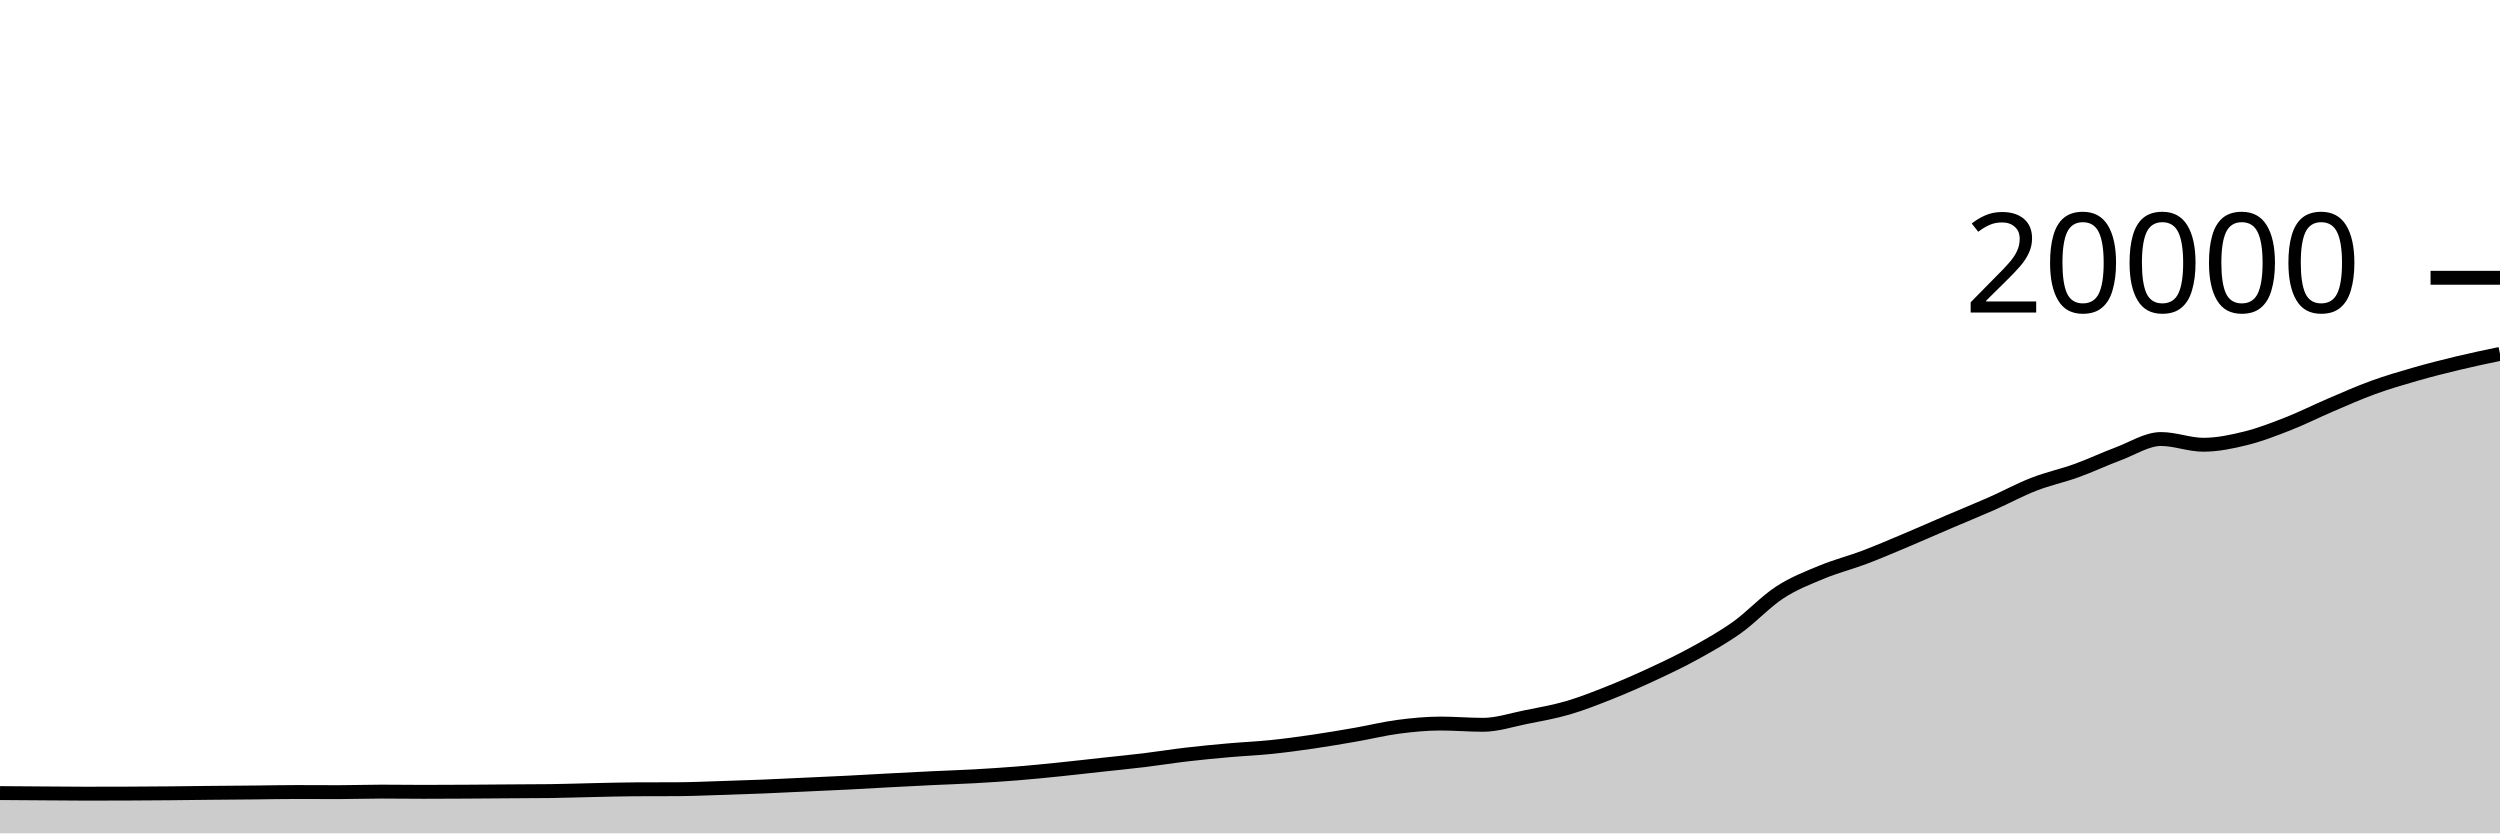
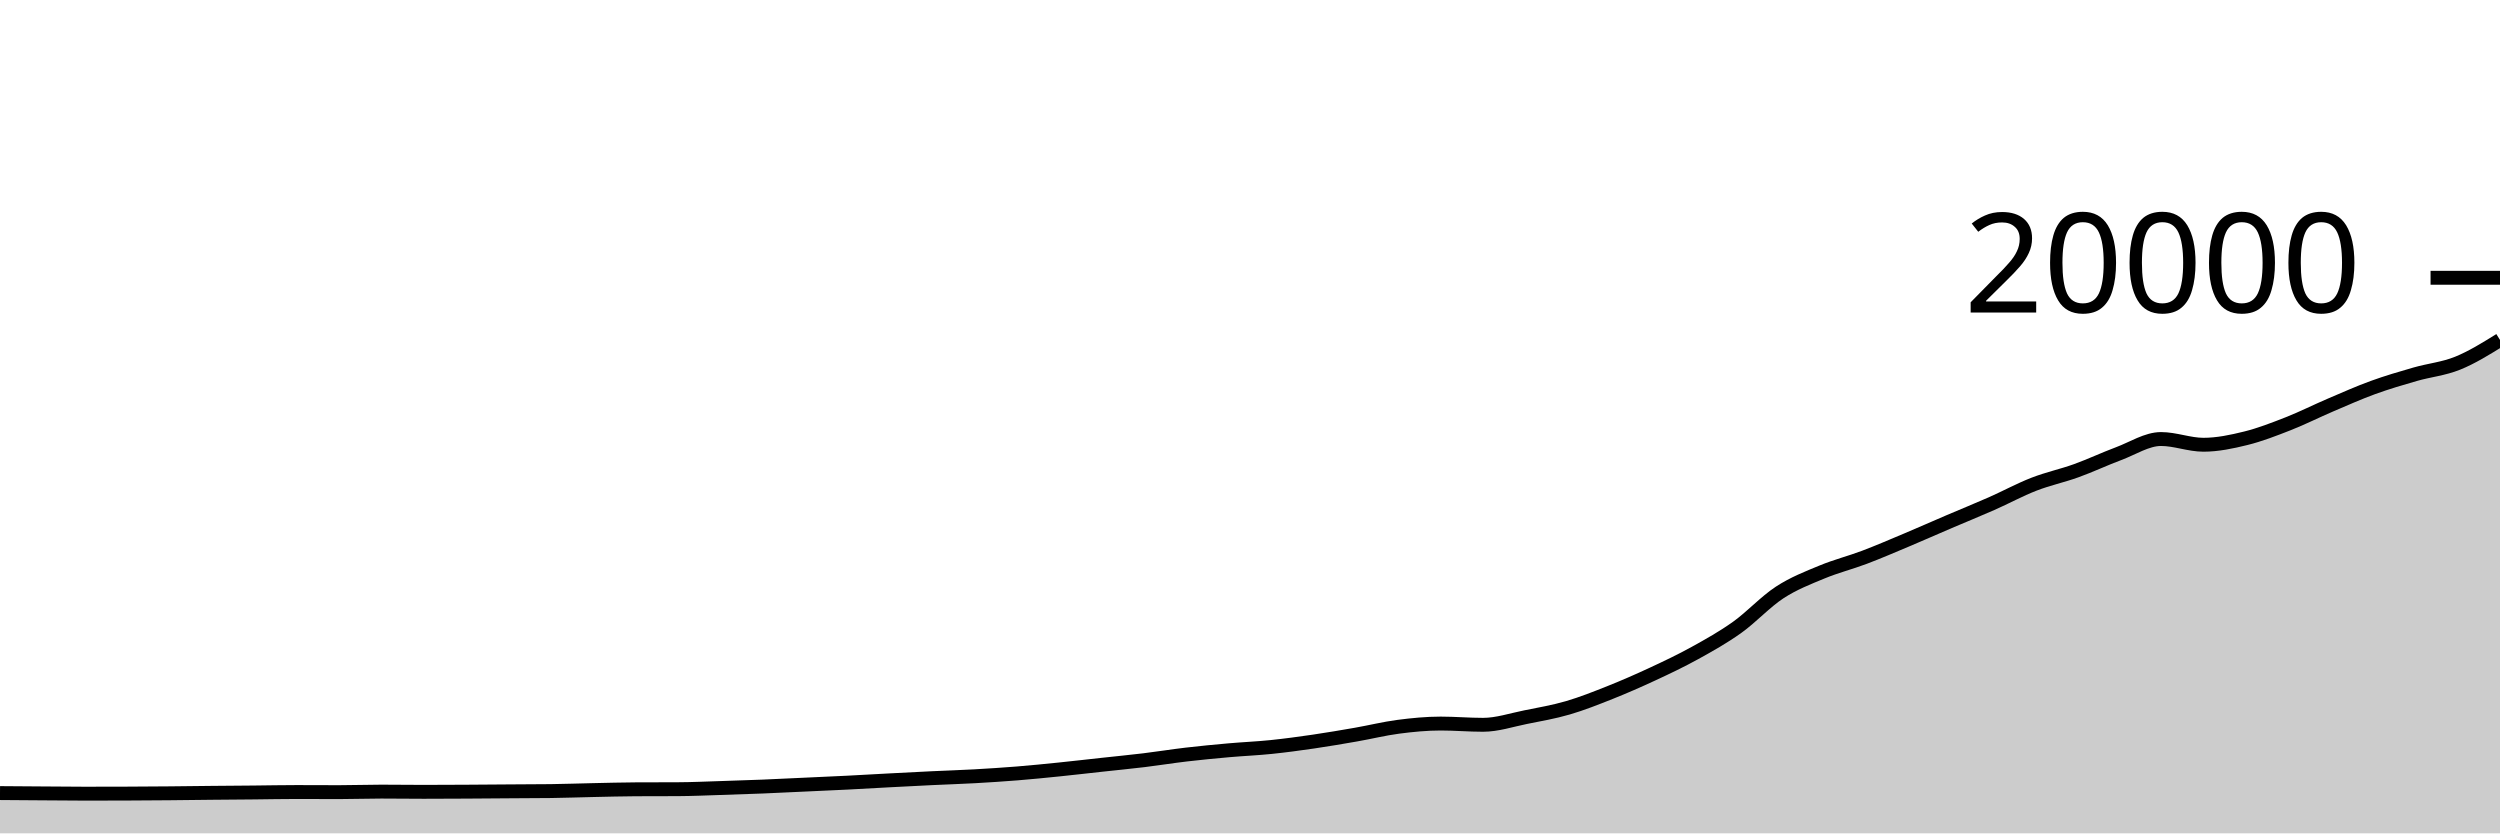
<svg xmlns="http://www.w3.org/2000/svg" viewBox="0 0 180 60">
  <g transform="translate(0,20)">
-     <path class="area" fill="rgba(0, 0, 0, 0.2)" d="M0,37.102C1.017,37.109,2.034,37.117,3.051,37.124C4.068,37.131,5.085,37.144,6.102,37.144C7.119,37.144,8.136,37.142,9.153,37.138C10.169,37.134,11.186,37.127,12.203,37.118C13.22,37.109,14.237,37.094,15.254,37.084C16.271,37.074,17.288,37.068,18.305,37.058C19.322,37.048,20.339,37.026,21.356,37.026C22.373,37.026,23.39,37.034,24.407,37.034C25.424,37.034,26.441,36.996,27.458,36.996C28.475,36.996,29.492,37.012,30.508,37.012C31.525,37.012,32.542,37.006,33.559,37C34.576,36.994,35.593,36.985,36.61,36.978C37.627,36.971,38.644,36.971,39.661,36.958C40.678,36.945,41.695,36.907,42.712,36.886C43.729,36.865,44.746,36.835,45.763,36.83C46.78,36.825,47.797,36.827,48.814,36.822C49.831,36.817,50.847,36.77,51.864,36.738C52.881,36.706,53.898,36.673,54.915,36.632C55.932,36.591,56.949,36.539,57.966,36.492C58.983,36.445,60,36.401,61.017,36.35C62.034,36.299,63.051,36.238,64.068,36.184C65.085,36.13,66.102,36.077,67.119,36.028C68.136,35.979,69.153,35.949,70.169,35.892C71.186,35.835,72.203,35.77,73.22,35.688C74.237,35.606,75.254,35.504,76.271,35.4C77.288,35.296,78.305,35.177,79.322,35.066C80.339,34.955,81.356,34.857,82.373,34.734C83.39,34.611,84.407,34.445,85.424,34.326C86.441,34.207,87.458,34.11,88.475,34.02C89.492,33.93,90.508,33.889,91.525,33.784C92.542,33.679,93.559,33.541,94.576,33.392C95.593,33.243,96.61,33.069,97.627,32.892C98.644,32.715,99.661,32.461,100.678,32.328C101.695,32.195,102.712,32.096,103.729,32.096C104.746,32.096,105.763,32.186,106.78,32.186C107.797,32.186,108.814,31.842,109.831,31.638C110.847,31.434,111.864,31.261,112.881,30.964C113.898,30.667,114.915,30.263,115.932,29.858C116.949,29.453,117.966,29.007,118.983,28.534C120,28.061,121.017,27.58,122.034,27.018C123.051,26.456,124.068,25.889,125.085,25.162C126.102,24.435,127.119,23.321,128.136,22.658C129.153,21.995,130.169,21.606,131.186,21.184C132.203,20.762,133.22,20.511,134.237,20.126C135.254,19.741,136.271,19.302,137.288,18.874C138.305,18.446,139.322,17.993,140.339,17.558C141.356,17.123,142.373,16.713,143.39,16.264C144.407,15.815,145.424,15.26,146.441,14.864C147.458,14.468,148.475,14.257,149.492,13.89C150.508,13.523,151.525,13.042,152.542,12.662C153.559,12.282,154.576,11.61,155.593,11.61C156.61,11.61,157.627,12.022,158.644,12.022C159.661,12.022,160.678,11.808,161.695,11.556C162.712,11.304,163.729,10.909,164.746,10.51C165.763,10.111,166.78,9.596,167.797,9.162C168.814,8.728,169.831,8.274,170.847,7.904C171.864,7.534,172.881,7.236,173.898,6.944C174.915,6.652,175.932,6.394,176.949,6.15C177.966,5.906,178.983,5.693,180,5.48L180,40C178.983,40,177.966,40,176.949,40C175.932,40,174.915,40,173.898,40C172.881,40,171.864,40,170.847,40C169.831,40,168.814,40,167.797,40C166.78,40,165.763,40,164.746,40C163.729,40,162.712,40,161.695,40C160.678,40,159.661,40,158.644,40C157.627,40,156.61,40,155.593,40C154.576,40,153.559,40,152.542,40C151.525,40,150.508,40,149.492,40C148.475,40,147.458,40,146.441,40C145.424,40,144.407,40,143.39,40C142.373,40,141.356,40,140.339,40C139.322,40,138.305,40,137.288,40C136.271,40,135.254,40,134.237,40C133.22,40,132.203,40,131.186,40C130.169,40,129.153,40,128.136,40C127.119,40,126.102,40,125.085,40C124.068,40,123.051,40,122.034,40C121.017,40,120,40,118.983,40C117.966,40,116.949,40,115.932,40C114.915,40,113.898,40,112.881,40C111.864,40,110.847,40,109.831,40C108.814,40,107.797,40,106.78,40C105.763,40,104.746,40,103.729,40C102.712,40,101.695,40,100.678,40C99.661,40,98.644,40,97.627,40C96.61,40,95.593,40,94.576,40C93.559,40,92.542,40,91.525,40C90.508,40,89.492,40,88.475,40C87.458,40,86.441,40,85.424,40C84.407,40,83.39,40,82.373,40C81.356,40,80.339,40,79.322,40C78.305,40,77.288,40,76.271,40C75.254,40,74.237,40,73.22,40C72.203,40,71.186,40,70.169,40C69.153,40,68.136,40,67.119,40C66.102,40,65.085,40,64.068,40C63.051,40,62.034,40,61.017,40C60,40,58.983,40,57.966,40C56.949,40,55.932,40,54.915,40C53.898,40,52.881,40,51.864,40C50.847,40,49.831,40,48.814,40C47.797,40,46.78,40,45.763,40C44.746,40,43.729,40,42.712,40C41.695,40,40.678,40,39.661,40C38.644,40,37.627,40,36.61,40C35.593,40,34.576,40,33.559,40C32.542,40,31.525,40,30.508,40C29.492,40,28.475,40,27.458,40C26.441,40,25.424,40,24.407,40C23.39,40,22.373,40,21.356,40C20.339,40,19.322,40,18.305,40C17.288,40,16.271,40,15.254,40C14.237,40,13.22,40,12.203,40C11.186,40,10.169,40,9.153,40C8.136,40,7.119,40,6.102,40C5.085,40,4.068,40,3.051,40C2.034,40,1.017,40,0,40Z" />
-     <path class="line" stroke="black" fill="none" d="M0,37.102C1.017,37.109,2.034,37.117,3.051,37.124C4.068,37.131,5.085,37.144,6.102,37.144C7.119,37.144,8.136,37.142,9.153,37.138C10.169,37.134,11.186,37.127,12.203,37.118C13.22,37.109,14.237,37.094,15.254,37.084C16.271,37.074,17.288,37.068,18.305,37.058C19.322,37.048,20.339,37.026,21.356,37.026C22.373,37.026,23.39,37.034,24.407,37.034C25.424,37.034,26.441,36.996,27.458,36.996C28.475,36.996,29.492,37.012,30.508,37.012C31.525,37.012,32.542,37.006,33.559,37C34.576,36.994,35.593,36.985,36.61,36.978C37.627,36.971,38.644,36.971,39.661,36.958C40.678,36.945,41.695,36.907,42.712,36.886C43.729,36.865,44.746,36.835,45.763,36.83C46.78,36.825,47.797,36.827,48.814,36.822C49.831,36.817,50.847,36.77,51.864,36.738C52.881,36.706,53.898,36.673,54.915,36.632C55.932,36.591,56.949,36.539,57.966,36.492C58.983,36.445,60,36.401,61.017,36.35C62.034,36.299,63.051,36.238,64.068,36.184C65.085,36.13,66.102,36.077,67.119,36.028C68.136,35.979,69.153,35.949,70.169,35.892C71.186,35.835,72.203,35.77,73.22,35.688C74.237,35.606,75.254,35.504,76.271,35.4C77.288,35.296,78.305,35.177,79.322,35.066C80.339,34.955,81.356,34.857,82.373,34.734C83.39,34.611,84.407,34.445,85.424,34.326C86.441,34.207,87.458,34.11,88.475,34.02C89.492,33.93,90.508,33.889,91.525,33.784C92.542,33.679,93.559,33.541,94.576,33.392C95.593,33.243,96.61,33.069,97.627,32.892C98.644,32.715,99.661,32.461,100.678,32.328C101.695,32.195,102.712,32.096,103.729,32.096C104.746,32.096,105.763,32.186,106.78,32.186C107.797,32.186,108.814,31.842,109.831,31.638C110.847,31.434,111.864,31.261,112.881,30.964C113.898,30.667,114.915,30.263,115.932,29.858C116.949,29.453,117.966,29.007,118.983,28.534C120,28.061,121.017,27.58,122.034,27.018C123.051,26.456,124.068,25.889,125.085,25.162C126.102,24.435,127.119,23.321,128.136,22.658C129.153,21.995,130.169,21.606,131.186,21.184C132.203,20.762,133.22,20.511,134.237,20.126C135.254,19.741,136.271,19.302,137.288,18.874C138.305,18.446,139.322,17.993,140.339,17.558C141.356,17.123,142.373,16.713,143.39,16.264C144.407,15.815,145.424,15.26,146.441,14.864C147.458,14.468,148.475,14.257,149.492,13.89C150.508,13.523,151.525,13.042,152.542,12.662C153.559,12.282,154.576,11.61,155.593,11.61C156.61,11.61,157.627,12.022,158.644,12.022C159.661,12.022,160.678,11.808,161.695,11.556C162.712,11.304,163.729,10.909,164.746,10.51C165.763,10.111,166.78,9.596,167.797,9.162C168.814,8.728,169.831,8.274,170.847,7.904C171.864,7.534,172.881,7.236,173.898,6.944C174.915,6.652,175.932,6.394,176.949,6.15C177.966,5.906,178.983,5.693,180,5.48" />
+     <path class="area" fill="rgba(0, 0, 0, 0.2)" d="M0,37.102C1.017,37.109,2.034,37.117,3.051,37.124C4.068,37.131,5.085,37.144,6.102,37.144C7.119,37.144,8.136,37.142,9.153,37.138C10.169,37.134,11.186,37.127,12.203,37.118C13.22,37.109,14.237,37.094,15.254,37.084C16.271,37.074,17.288,37.068,18.305,37.058C19.322,37.048,20.339,37.026,21.356,37.026C22.373,37.026,23.39,37.034,24.407,37.034C25.424,37.034,26.441,36.996,27.458,36.996C28.475,36.996,29.492,37.012,30.508,37.012C31.525,37.012,32.542,37.006,33.559,37C34.576,36.994,35.593,36.985,36.61,36.978C37.627,36.971,38.644,36.971,39.661,36.958C40.678,36.945,41.695,36.907,42.712,36.886C43.729,36.865,44.746,36.835,45.763,36.83C46.78,36.825,47.797,36.827,48.814,36.822C49.831,36.817,50.847,36.77,51.864,36.738C52.881,36.706,53.898,36.673,54.915,36.632C55.932,36.591,56.949,36.539,57.966,36.492C58.983,36.445,60,36.401,61.017,36.35C62.034,36.299,63.051,36.238,64.068,36.184C65.085,36.13,66.102,36.077,67.119,36.028C68.136,35.979,69.153,35.949,70.169,35.892C71.186,35.835,72.203,35.77,73.22,35.688C74.237,35.606,75.254,35.504,76.271,35.4C77.288,35.296,78.305,35.177,79.322,35.066C80.339,34.955,81.356,34.857,82.373,34.734C83.39,34.611,84.407,34.445,85.424,34.326C86.441,34.207,87.458,34.11,88.475,34.02C89.492,33.93,90.508,33.889,91.525,33.784C92.542,33.679,93.559,33.541,94.576,33.392C95.593,33.243,96.61,33.069,97.627,32.892C98.644,32.715,99.661,32.461,100.678,32.328C101.695,32.195,102.712,32.096,103.729,32.096C104.746,32.096,105.763,32.186,106.78,32.186C107.797,32.186,108.814,31.842,109.831,31.638C110.847,31.434,111.864,31.261,112.881,30.964C113.898,30.667,114.915,30.263,115.932,29.858C116.949,29.453,117.966,29.007,118.983,28.534C120,28.061,121.017,27.58,122.034,27.018C123.051,26.456,124.068,25.889,125.085,25.162C126.102,24.435,127.119,23.321,128.136,22.658C129.153,21.995,130.169,21.606,131.186,21.184C132.203,20.762,133.22,20.511,134.237,20.126C135.254,19.741,136.271,19.302,137.288,18.874C138.305,18.446,139.322,17.993,140.339,17.558C141.356,17.123,142.373,16.713,143.39,16.264C144.407,15.815,145.424,15.26,146.441,14.864C147.458,14.468,148.475,14.257,149.492,13.89C150.508,13.523,151.525,13.042,152.542,12.662C153.559,12.282,154.576,11.61,155.593,11.61C156.61,11.61,157.627,12.022,158.644,12.022C159.661,12.022,160.678,11.808,161.695,11.556C162.712,11.304,163.729,10.909,164.746,10.51C165.763,10.111,166.78,9.596,167.797,9.162C168.814,8.728,169.831,8.274,170.847,7.904C171.864,7.534,172.881,7.236,173.898,6.944C174.915,6.652,175.932,6.561,176.949,6.15C177.966,5.739,178.983,5.109,180,4.478L180,40C178.983,40,177.966,40,176.949,40C175.932,40,174.915,40,173.898,40C172.881,40,171.864,40,170.847,40C169.831,40,168.814,40,167.797,40C166.78,40,165.763,40,164.746,40C163.729,40,162.712,40,161.695,40C160.678,40,159.661,40,158.644,40C157.627,40,156.61,40,155.593,40C154.576,40,153.559,40,152.542,40C151.525,40,150.508,40,149.492,40C148.475,40,147.458,40,146.441,40C145.424,40,144.407,40,143.39,40C142.373,40,141.356,40,140.339,40C139.322,40,138.305,40,137.288,40C136.271,40,135.254,40,134.237,40C133.22,40,132.203,40,131.186,40C130.169,40,129.153,40,128.136,40C127.119,40,126.102,40,125.085,40C124.068,40,123.051,40,122.034,40C121.017,40,120,40,118.983,40C117.966,40,116.949,40,115.932,40C114.915,40,113.898,40,112.881,40C111.864,40,110.847,40,109.831,40C108.814,40,107.797,40,106.78,40C105.763,40,104.746,40,103.729,40C102.712,40,101.695,40,100.678,40C99.661,40,98.644,40,97.627,40C96.61,40,95.593,40,94.576,40C93.559,40,92.542,40,91.525,40C90.508,40,89.492,40,88.475,40C87.458,40,86.441,40,85.424,40C84.407,40,83.39,40,82.373,40C81.356,40,80.339,40,79.322,40C78.305,40,77.288,40,76.271,40C75.254,40,74.237,40,73.22,40C72.203,40,71.186,40,70.169,40C69.153,40,68.136,40,67.119,40C66.102,40,65.085,40,64.068,40C63.051,40,62.034,40,61.017,40C60,40,58.983,40,57.966,40C56.949,40,55.932,40,54.915,40C53.898,40,52.881,40,51.864,40C50.847,40,49.831,40,48.814,40C47.797,40,46.78,40,45.763,40C44.746,40,43.729,40,42.712,40C41.695,40,40.678,40,39.661,40C38.644,40,37.627,40,36.61,40C35.593,40,34.576,40,33.559,40C32.542,40,31.525,40,30.508,40C29.492,40,28.475,40,27.458,40C26.441,40,25.424,40,24.407,40C23.39,40,22.373,40,21.356,40C20.339,40,19.322,40,18.305,40C17.288,40,16.271,40,15.254,40C14.237,40,13.22,40,12.203,40C11.186,40,10.169,40,9.153,40C8.136,40,7.119,40,6.102,40C5.085,40,4.068,40,3.051,40C2.034,40,1.017,40,0,40Z" />
+     <path class="line" stroke="black" fill="none" d="M0,37.102C1.017,37.109,2.034,37.117,3.051,37.124C4.068,37.131,5.085,37.144,6.102,37.144C7.119,37.144,8.136,37.142,9.153,37.138C10.169,37.134,11.186,37.127,12.203,37.118C13.22,37.109,14.237,37.094,15.254,37.084C16.271,37.074,17.288,37.068,18.305,37.058C19.322,37.048,20.339,37.026,21.356,37.026C22.373,37.026,23.39,37.034,24.407,37.034C25.424,37.034,26.441,36.996,27.458,36.996C28.475,36.996,29.492,37.012,30.508,37.012C31.525,37.012,32.542,37.006,33.559,37C34.576,36.994,35.593,36.985,36.61,36.978C37.627,36.971,38.644,36.971,39.661,36.958C40.678,36.945,41.695,36.907,42.712,36.886C43.729,36.865,44.746,36.835,45.763,36.83C46.78,36.825,47.797,36.827,48.814,36.822C49.831,36.817,50.847,36.77,51.864,36.738C52.881,36.706,53.898,36.673,54.915,36.632C55.932,36.591,56.949,36.539,57.966,36.492C58.983,36.445,60,36.401,61.017,36.35C62.034,36.299,63.051,36.238,64.068,36.184C65.085,36.13,66.102,36.077,67.119,36.028C68.136,35.979,69.153,35.949,70.169,35.892C71.186,35.835,72.203,35.77,73.22,35.688C74.237,35.606,75.254,35.504,76.271,35.4C77.288,35.296,78.305,35.177,79.322,35.066C80.339,34.955,81.356,34.857,82.373,34.734C83.39,34.611,84.407,34.445,85.424,34.326C86.441,34.207,87.458,34.11,88.475,34.02C89.492,33.93,90.508,33.889,91.525,33.784C92.542,33.679,93.559,33.541,94.576,33.392C95.593,33.243,96.61,33.069,97.627,32.892C98.644,32.715,99.661,32.461,100.678,32.328C101.695,32.195,102.712,32.096,103.729,32.096C104.746,32.096,105.763,32.186,106.78,32.186C107.797,32.186,108.814,31.842,109.831,31.638C110.847,31.434,111.864,31.261,112.881,30.964C113.898,30.667,114.915,30.263,115.932,29.858C116.949,29.453,117.966,29.007,118.983,28.534C120,28.061,121.017,27.58,122.034,27.018C123.051,26.456,124.068,25.889,125.085,25.162C126.102,24.435,127.119,23.321,128.136,22.658C129.153,21.995,130.169,21.606,131.186,21.184C132.203,20.762,133.22,20.511,134.237,20.126C135.254,19.741,136.271,19.302,137.288,18.874C138.305,18.446,139.322,17.993,140.339,17.558C141.356,17.123,142.373,16.713,143.39,16.264C144.407,15.815,145.424,15.26,146.441,14.864C147.458,14.468,148.475,14.257,149.492,13.89C150.508,13.523,151.525,13.042,152.542,12.662C153.559,12.282,154.576,11.61,155.593,11.61C156.61,11.61,157.627,12.022,158.644,12.022C159.661,12.022,160.678,11.808,161.695,11.556C162.712,11.304,163.729,10.909,164.746,10.51C165.763,10.111,166.78,9.596,167.797,9.162C168.814,8.728,169.831,8.274,170.847,7.904C171.864,7.534,172.881,7.236,173.898,6.944C174.915,6.652,175.932,6.561,176.949,6.15C177.966,5.739,178.983,5.109,180,4.478" />
    <path class="axis-ceiling" stroke-width="1" stroke="black" fill="none" d="M175,0L180,0" />
    <text class="axis-ceiling-label" font-family="sans-serif" text-anchor="end" font-size="10px" x="170" y="2.5">20000</text>
  </g>
</svg>
